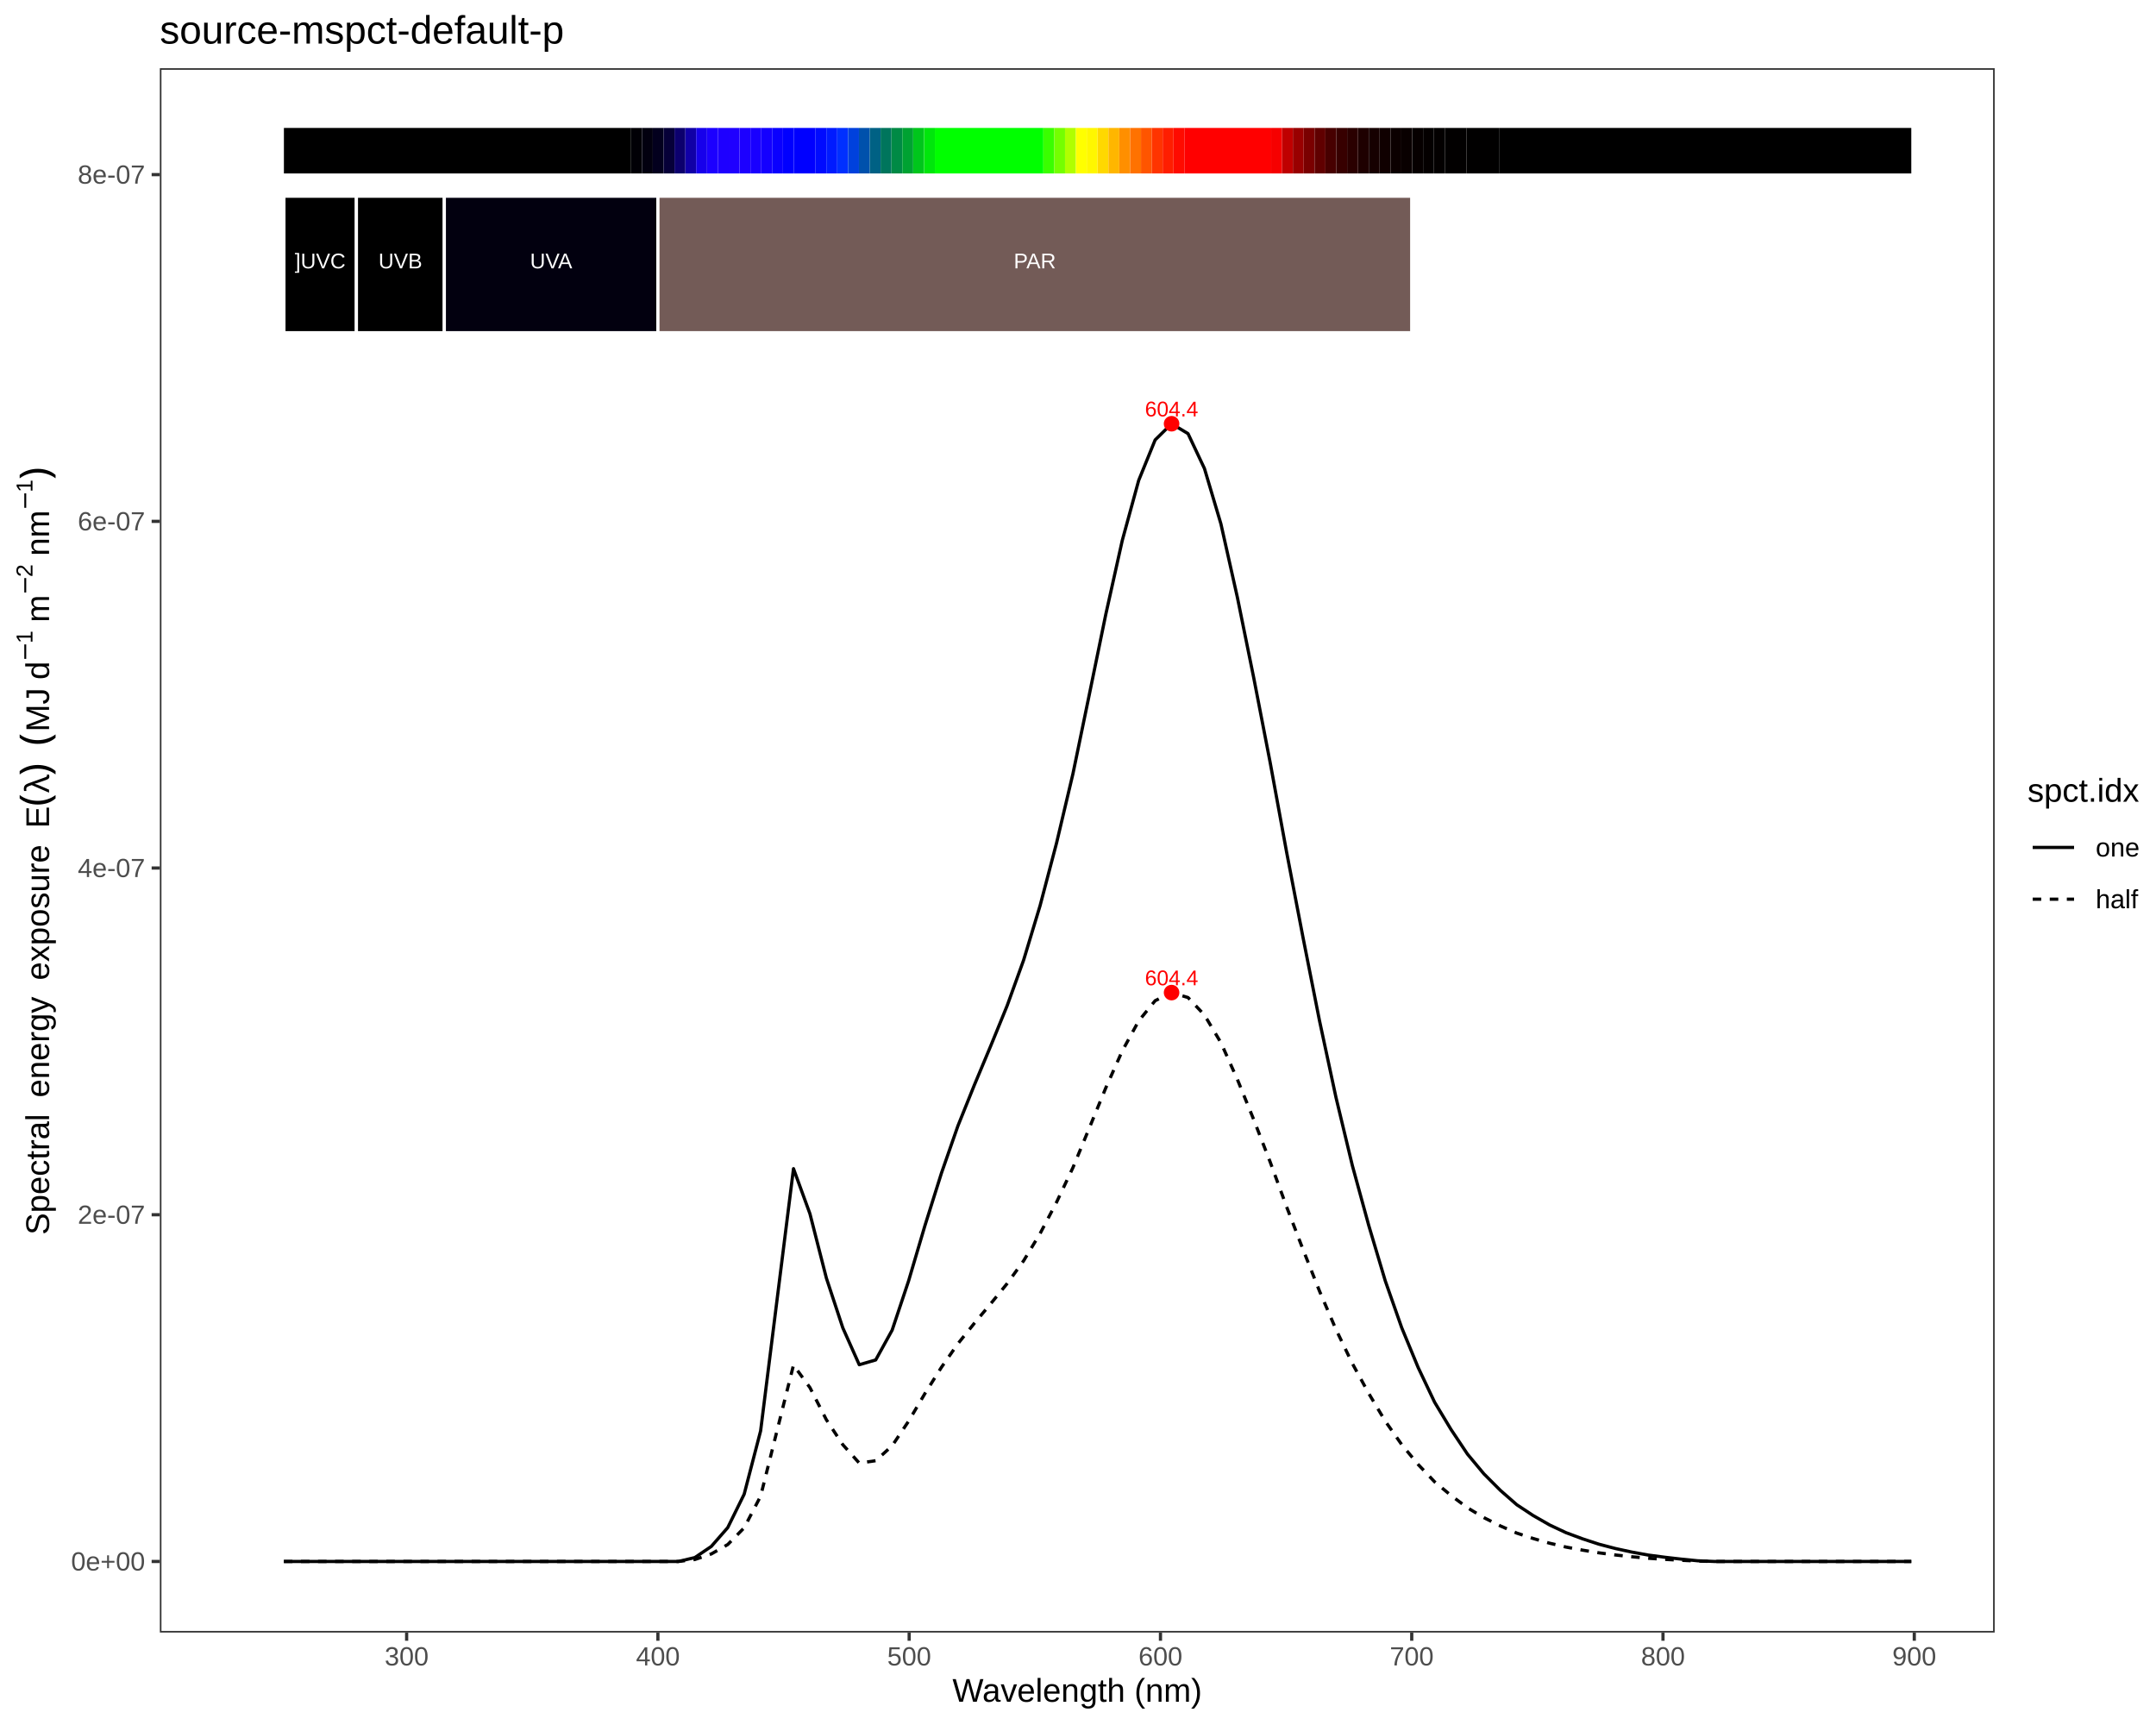
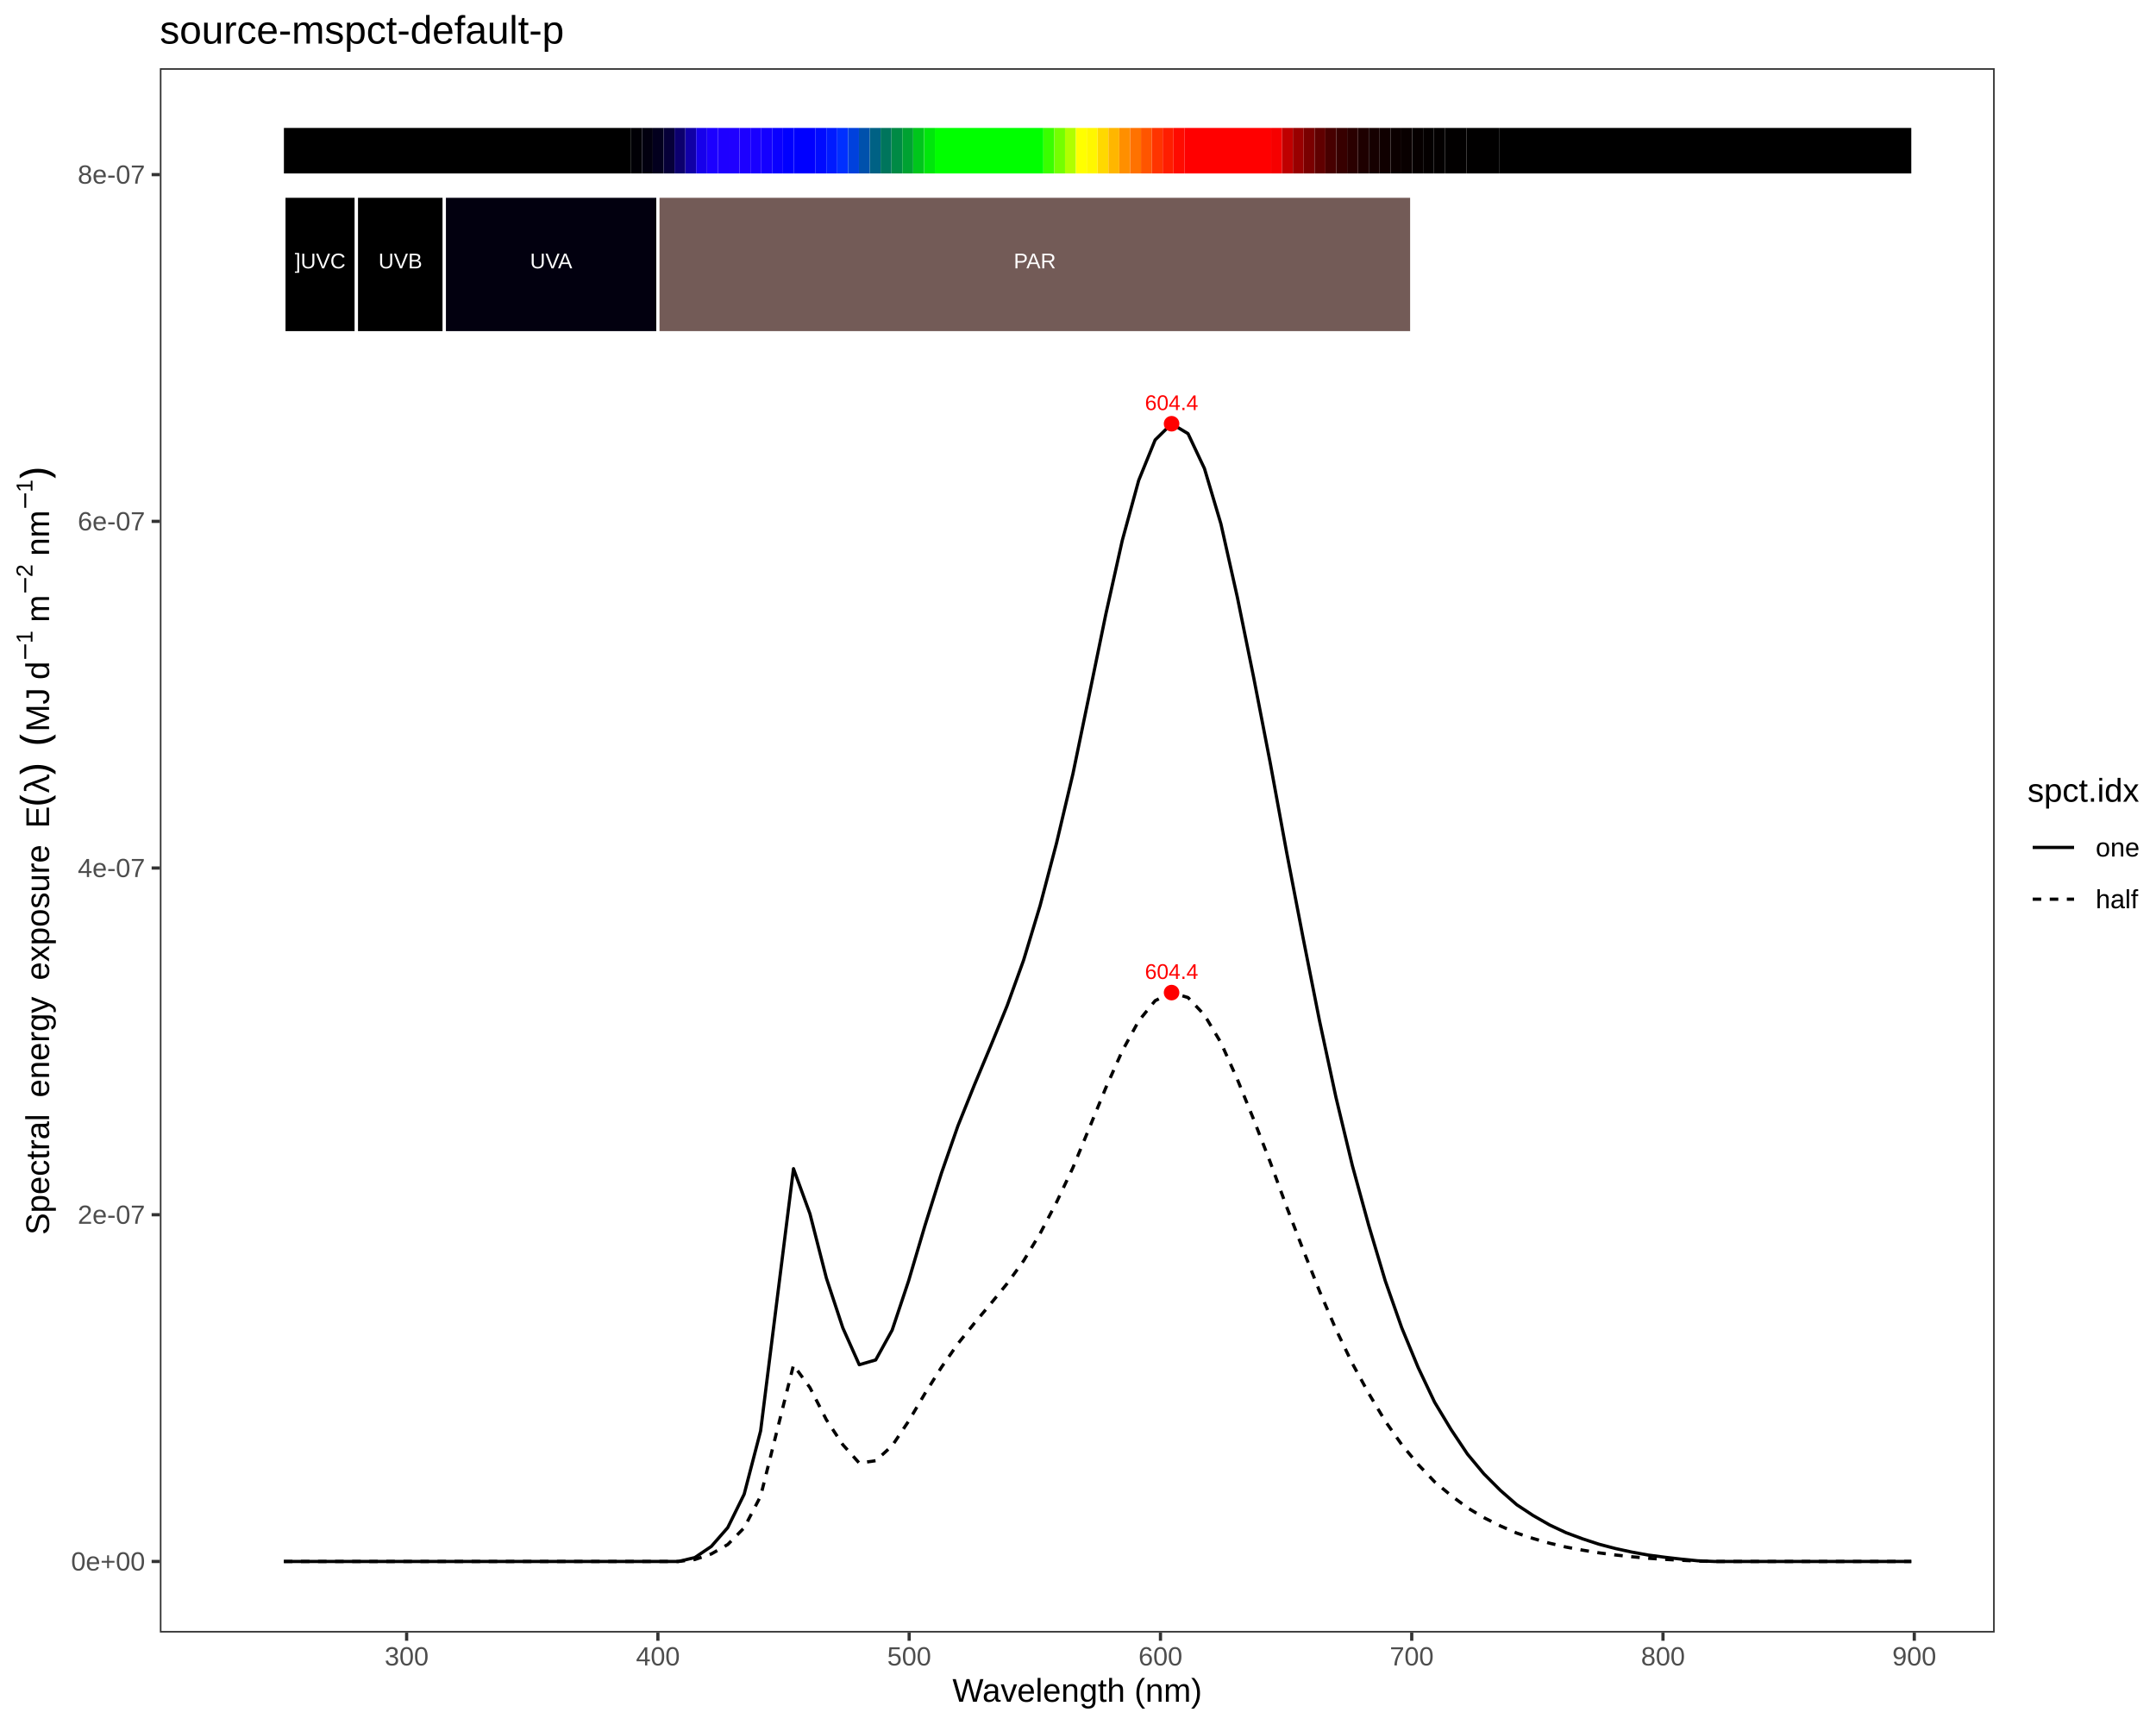
<svg xmlns="http://www.w3.org/2000/svg" viewBox="0 0 720.00 576.00">
  <defs>
    <style type="text/css">
    line, polyline, polygon, path, rect, circle {
      fill: none;
      stroke: #000000;
      stroke-linecap: round;
      stroke-linejoin: round;
      stroke-miterlimit: 10.00;
    }
  </style>
  </defs>
  <rect width="100%" height="100%" style="stroke: none; fill: #FFFFFF;" />
  <rect x="0.00" y="0.00" width="720.00" height="576.00" style="stroke-width: 1.07; stroke: #FFFFFF; fill: #FFFFFF;" />
  <defs>
    <clipPath id="cpNTMuMzh8NjY2LjEzfDU0NS4xM3wyMi43Nw==">
      <rect x="53.38" y="22.77" width="612.75" height="522.36" />
    </clipPath>
  </defs>
  <rect x="53.38" y="22.77" width="612.75" height="522.36" style="stroke-width: 1.07; stroke: none; fill: #FFFFFF;" clip-path="url(#cpNTMuMzh8NjY2LjEzfDU0NS4xM3wyMi43Nw==)" />
  <polyline points="94.81,521.39 100.30,521.39 105.79,521.39 111.28,521.39 116.77,521.39 122.26,521.39 127.75,521.39 133.24,521.39 138.73,521.39 144.22,521.39 149.71,521.39 155.20,521.39 160.69,521.39 166.18,521.39 171.67,521.39 177.16,521.39 182.65,521.39 188.14,521.39 193.63,521.39 199.12,521.39 204.61,521.39 210.09,521.39 215.58,521.39 221.07,521.39 226.56,521.39 232.05,520.09 237.54,516.37 243.03,510.09 248.52,498.92 254.01,477.79 259.50,433.99 264.99,390.23 270.48,405.29 275.97,426.77 281.46,443.40 286.95,455.70 292.44,454.11 297.93,444.16 303.42,427.73 308.91,409.16 314.40,391.71 319.89,375.97 325.37,362.35 330.86,349.23 336.35,335.78 341.84,320.59 347.33,302.43 352.82,281.57 358.31,258.37 363.80,231.81 369.29,205.10 374.78,180.48 380.27,160.40 385.76,146.90 391.25,141.49 396.74,144.79 402.23,156.45 407.72,174.91 413.21,199.40 418.70,226.40 424.19,254.70 429.68,284.62 435.17,313.17 440.65,340.83 446.14,366.39 451.63,389.23 457.12,409.28 462.61,427.69 468.10,443.33 473.59,456.62 479.08,468.20 484.57,477.32 490.06,485.54 495.55,492.14 501.04,497.64 506.53,502.45 512.02,506.07 517.51,509.21 523.00,511.79 528.49,513.83 533.98,515.63 539.47,517.07 544.96,518.26 550.45,519.26 555.93,519.98 561.42,520.61 566.91,521.16 572.40,521.39 577.89,521.39 583.38,521.39 588.87,521.39 594.36,521.39 599.85,521.39 605.34,521.39 610.83,521.39 616.32,521.39 621.81,521.39 627.30,521.39 632.79,521.39 638.28,521.39 " style="stroke-width: 1.07; stroke-linecap: butt;" clip-path="url(#cpNTMuMzh8NjY2LjEzfDU0NS4xM3wyMi43Nw==)" />
  <polyline points="94.81,521.39 100.30,521.39 105.79,521.39 111.28,521.39 116.77,521.39 122.26,521.39 127.75,521.39 133.24,521.39 138.73,521.39 144.22,521.39 149.71,521.39 155.20,521.39 160.69,521.39 166.18,521.39 171.67,521.39 177.16,521.39 182.65,521.39 188.14,521.39 193.63,521.39 199.12,521.39 204.61,521.39 210.09,521.39 215.58,521.39 221.07,521.39 226.56,521.39 232.05,520.74 237.54,518.88 243.03,515.74 248.52,510.15 254.01,499.59 259.50,477.69 264.99,455.81 270.48,463.34 275.97,474.08 281.46,482.40 286.95,488.54 292.44,487.75 297.93,482.77 303.42,474.56 308.91,465.27 314.40,456.55 319.89,448.68 325.37,441.87 330.86,435.31 336.35,428.58 341.84,420.99 347.33,411.91 352.82,401.48 358.31,389.88 363.80,376.60 369.29,363.24 374.78,350.93 380.27,340.90 385.76,334.15 391.25,331.44 396.74,333.09 402.23,338.92 407.72,348.15 413.21,360.40 418.70,373.89 424.19,388.04 429.68,403.00 435.17,417.28 440.65,431.11 446.14,443.89 451.63,455.31 457.12,465.33 462.61,474.54 468.10,482.36 473.59,489.00 479.08,494.79 484.57,499.35 490.06,503.46 495.55,506.76 501.04,509.52 506.53,511.92 512.02,513.73 517.51,515.30 523.00,516.59 528.49,517.61 533.98,518.51 539.47,519.23 544.96,519.82 550.45,520.32 555.93,520.69 561.42,521.00 566.91,521.27 572.40,521.39 577.89,521.39 583.38,521.39 588.87,521.39 594.36,521.39 599.85,521.39 605.34,521.39 610.83,521.39 616.32,521.39 621.81,521.39 627.30,521.39 632.79,521.39 638.28,521.39 " style="stroke-width: 1.07; stroke-dasharray: 2.85,2.85; stroke-linecap: butt;" clip-path="url(#cpNTMuMzh8NjY2LjEzfDU0NS4xM3wyMi43Nw==)" />
  <g clip-path="url(#cpNTMuMzh8NjY2LjEzfDU0NS4xM3wyMi43Nw==)">
-     <text x="382.36" y="139.04" style="font-size: 7.11px; fill: #FF0000; font-family: Liberation Sans;" textLength="17.78px" lengthAdjust="spacingAndGlyphs">604.4</text>
-   </g>
-   <g clip-path="url(#cpNTMuMzh8NjY2LjEzfDU0NS4xM3wyMi43Nw==)">
-     <text x="382.36" y="328.99" style="font-size: 7.11px; fill: #FF0000; font-family: Liberation Sans;" textLength="17.78px" lengthAdjust="spacingAndGlyphs">604.4</text>
+     <text x="382.36" y="136.93" style="font-size: 7.11px; fill: #FF0000; font-family: Liberation Sans;" textLength="17.78px" lengthAdjust="spacingAndGlyphs">604.4</text>
+   </g>
+   <g clip-path="url(#cpNTMuMzh8NjY2LjEzfDU0NS4xM3wyMi43Nw==)">
+     <text x="382.36" y="326.88" style="font-size: 7.11px; fill: #FF0000; font-family: Liberation Sans;" textLength="17.78px" lengthAdjust="spacingAndGlyphs">604.4</text>
  </g>
  <circle cx="391.25" cy="141.49" r="1.95pt" style="stroke-width: 0.71; stroke: none; fill: #FF0000;" clip-path="url(#cpNTMuMzh8NjY2LjEzfDU0NS4xM3wyMi43Nw==)" />
  <circle cx="391.25" cy="331.44" r="1.95pt" style="stroke-width: 0.71; stroke: none; fill: #FF0000;" clip-path="url(#cpNTMuMzh8NjY2LjEzfDU0NS4xM3wyMi43Nw==)" />
  <rect x="94.81" y="42.72" width="115.94" height="15.20" style="stroke-width: 1.07; stroke: none; stroke-linecap: square; stroke-linejoin: miter; fill: #000000;" clip-path="url(#cpNTMuMzh8NjY2LjEzfDU0NS4xM3wyMi43Nw==)" />
  <rect x="210.75" y="42.72" width="3.62" height="15.20" style="stroke-width: 1.07; stroke: none; stroke-linecap: square; stroke-linejoin: miter; fill: #010006;" clip-path="url(#cpNTMuMzh8NjY2LjEzfDU0NS4xM3wyMi43Nw==)" />
  <rect x="214.38" y="42.72" width="3.62" height="15.20" style="stroke-width: 1.07; stroke: none; stroke-linecap: square; stroke-linejoin: miter; fill: #02000F;" clip-path="url(#cpNTMuMzh8NjY2LjEzfDU0NS4xM3wyMi43Nw==)" />
  <rect x="218.00" y="42.72" width="3.62" height="15.20" style="stroke-width: 1.07; stroke: none; stroke-linecap: square; stroke-linejoin: miter; fill: #03001E;" clip-path="url(#cpNTMuMzh8NjY2LjEzfDU0NS4xM3wyMi43Nw==)" />
  <rect x="221.62" y="42.72" width="3.62" height="15.20" style="stroke-width: 1.07; stroke: none; stroke-linecap: square; stroke-linejoin: miter; fill: #060038;" clip-path="url(#cpNTMuMzh8NjY2LjEzfDU0NS4xM3wyMi43Nw==)" />
  <rect x="225.25" y="42.72" width="3.62" height="15.20" style="stroke-width: 1.07; stroke: none; stroke-linecap: square; stroke-linejoin: miter; fill: #0C006D;" clip-path="url(#cpNTMuMzh8NjY2LjEzfDU0NS4xM3wyMi43Nw==)" />
  <rect x="228.87" y="42.72" width="3.62" height="15.20" style="stroke-width: 1.07; stroke: none; stroke-linecap: square; stroke-linejoin: miter; fill: #1100A7;" clip-path="url(#cpNTMuMzh8NjY2LjEzfDU0NS4xM3wyMi43Nw==)" />
  <rect x="232.49" y="42.72" width="3.62" height="15.20" style="stroke-width: 1.07; stroke: none; stroke-linecap: square; stroke-linejoin: miter; fill: #1700EB;" clip-path="url(#cpNTMuMzh8NjY2LjEzfDU0NS4xM3wyMi43Nw==)" />
  <rect x="236.12" y="42.72" width="3.62" height="15.20" style="stroke-width: 1.07; stroke: none; stroke-linecap: square; stroke-linejoin: miter; fill: #1C00FF;" clip-path="url(#cpNTMuMzh8NjY2LjEzfDU0NS4xM3wyMi43Nw==)" />
  <rect x="239.74" y="42.72" width="3.62" height="15.20" style="stroke-width: 1.07; stroke: none; stroke-linecap: square; stroke-linejoin: miter; fill: #1E00FF;" clip-path="url(#cpNTMuMzh8NjY2LjEzfDU0NS4xM3wyMi43Nw==)" />
  <rect x="243.36" y="42.72" width="3.62" height="15.20" style="stroke-width: 1.07; stroke: none; stroke-linecap: square; stroke-linejoin: miter; fill: #1F00FF;" clip-path="url(#cpNTMuMzh8NjY2LjEzfDU0NS4xM3wyMi43Nw==)" />
  <rect x="246.98" y="42.72" width="3.62" height="15.20" style="stroke-width: 1.07; stroke: none; stroke-linecap: square; stroke-linejoin: miter; fill: #1C00FF;" clip-path="url(#cpNTMuMzh8NjY2LjEzfDU0NS4xM3wyMi43Nw==)" />
  <rect x="250.61" y="42.72" width="3.62" height="15.20" style="stroke-width: 1.07; stroke: none; stroke-linecap: square; stroke-linejoin: miter; fill: #1900FF;" clip-path="url(#cpNTMuMzh8NjY2LjEzfDU0NS4xM3wyMi43Nw==)" />
  <rect x="254.23" y="42.72" width="3.62" height="15.20" style="stroke-width: 1.07; stroke: none; stroke-linecap: square; stroke-linejoin: miter; fill: #1400FF;" clip-path="url(#cpNTMuMzh8NjY2LjEzfDU0NS4xM3wyMi43Nw==)" />
  <rect x="257.85" y="42.72" width="3.62" height="15.20" style="stroke-width: 1.07; stroke: none; stroke-linecap: square; stroke-linejoin: miter; fill: #0A00FF;" clip-path="url(#cpNTMuMzh8NjY2LjEzfDU0NS4xM3wyMi43Nw==)" />
  <rect x="261.48" y="42.72" width="3.62" height="15.20" style="stroke-width: 1.07; stroke: none; stroke-linecap: square; stroke-linejoin: miter; fill: #0100FF;" clip-path="url(#cpNTMuMzh8NjY2LjEzfDU0NS4xM3wyMi43Nw==)" />
  <rect x="265.10" y="42.72" width="7.25" height="15.20" style="stroke-width: 1.07; stroke: none; stroke-linecap: square; stroke-linejoin: miter; fill: #0000FF;" clip-path="url(#cpNTMuMzh8NjY2LjEzfDU0NS4xM3wyMi43Nw==)" />
  <rect x="272.35" y="42.72" width="3.62" height="15.20" style="stroke-width: 1.07; stroke: none; stroke-linecap: square; stroke-linejoin: miter; fill: #000BFF;" clip-path="url(#cpNTMuMzh8NjY2LjEzfDU0NS4xM3wyMi43Nw==)" />
  <rect x="275.97" y="42.72" width="3.62" height="15.20" style="stroke-width: 1.07; stroke: none; stroke-linecap: square; stroke-linejoin: miter; fill: #001BFF;" clip-path="url(#cpNTMuMzh8NjY2LjEzfDU0NS4xM3wyMi43Nw==)" />
  <rect x="279.59" y="42.72" width="3.62" height="15.20" style="stroke-width: 1.07; stroke: none; stroke-linecap: square; stroke-linejoin: miter; fill: #0030FF;" clip-path="url(#cpNTMuMzh8NjY2LjEzfDU0NS4xM3wyMi43Nw==)" />
  <rect x="283.22" y="42.72" width="3.62" height="15.20" style="stroke-width: 1.07; stroke: none; stroke-linecap: square; stroke-linejoin: miter; fill: #0041DD;" clip-path="url(#cpNTMuMzh8NjY2LjEzfDU0NS4xM3wyMi43Nw==)" />
  <rect x="286.84" y="42.72" width="3.62" height="15.20" style="stroke-width: 1.07; stroke: none; stroke-linecap: square; stroke-linejoin: miter; fill: #0051AC;" clip-path="url(#cpNTMuMzh8NjY2LjEzfDU0NS4xM3wyMi43Nw==)" />
  <rect x="290.46" y="42.72" width="3.62" height="15.20" style="stroke-width: 1.07; stroke: none; stroke-linecap: square; stroke-linejoin: miter; fill: #006184;" clip-path="url(#cpNTMuMzh8NjY2LjEzfDU0NS4xM3wyMi43Nw==)" />
  <rect x="294.08" y="42.72" width="3.62" height="15.20" style="stroke-width: 1.07; stroke: none; stroke-linecap: square; stroke-linejoin: miter; fill: #00755C;" clip-path="url(#cpNTMuMzh8NjY2LjEzfDU0NS4xM3wyMi43Nw==)" />
  <rect x="297.71" y="42.72" width="3.62" height="15.20" style="stroke-width: 1.07; stroke: none; stroke-linecap: square; stroke-linejoin: miter; fill: #008A45;" clip-path="url(#cpNTMuMzh8NjY2LjEzfDU0NS4xM3wyMi43Nw==)" />
  <rect x="301.33" y="42.72" width="3.62" height="15.20" style="stroke-width: 1.07; stroke: none; stroke-linecap: square; stroke-linejoin: miter; fill: #00A232;" clip-path="url(#cpNTMuMzh8NjY2LjEzfDU0NS4xM3wyMi43Nw==)" />
  <rect x="304.95" y="42.72" width="3.62" height="15.20" style="stroke-width: 1.07; stroke: none; stroke-linecap: square; stroke-linejoin: miter; fill: #00C61C;" clip-path="url(#cpNTMuMzh8NjY2LjEzfDU0NS4xM3wyMi43Nw==)" />
  <rect x="308.58" y="42.72" width="3.62" height="15.20" style="stroke-width: 1.07; stroke: none; stroke-linecap: square; stroke-linejoin: miter; fill: #00E60C;" clip-path="url(#cpNTMuMzh8NjY2LjEzfDU0NS4xM3wyMi43Nw==)" />
  <rect x="312.20" y="42.72" width="36.23" height="15.20" style="stroke-width: 1.07; stroke: none; stroke-linecap: square; stroke-linejoin: miter; fill: #00FF00;" clip-path="url(#cpNTMuMzh8NjY2LjEzfDU0NS4xM3wyMi43Nw==)" />
  <rect x="348.43" y="42.72" width="3.62" height="15.20" style="stroke-width: 1.07; stroke: none; stroke-linecap: square; stroke-linejoin: miter; fill: #3AFF00;" clip-path="url(#cpNTMuMzh8NjY2LjEzfDU0NS4xM3wyMi43Nw==)" />
  <rect x="352.05" y="42.72" width="3.62" height="15.20" style="stroke-width: 1.07; stroke: none; stroke-linecap: square; stroke-linejoin: miter; fill: #74FF00;" clip-path="url(#cpNTMuMzh8NjY2LjEzfDU0NS4xM3wyMi43Nw==)" />
  <rect x="355.68" y="42.72" width="3.62" height="15.20" style="stroke-width: 1.07; stroke: none; stroke-linecap: square; stroke-linejoin: miter; fill: #B0FF00;" clip-path="url(#cpNTMuMzh8NjY2LjEzfDU0NS4xM3wyMi43Nw==)" />
  <rect x="359.30" y="42.72" width="3.62" height="15.20" style="stroke-width: 1.07; stroke: none; stroke-linecap: square; stroke-linejoin: miter; fill: #FFFF00;" clip-path="url(#cpNTMuMzh8NjY2LjEzfDU0NS4xM3wyMi43Nw==)" />
  <rect x="362.92" y="42.72" width="3.62" height="15.20" style="stroke-width: 1.07; stroke: none; stroke-linecap: square; stroke-linejoin: miter; fill: #FFF700;" clip-path="url(#cpNTMuMzh8NjY2LjEzfDU0NS4xM3wyMi43Nw==)" />
  <rect x="366.55" y="42.72" width="3.62" height="15.20" style="stroke-width: 1.07; stroke: none; stroke-linecap: square; stroke-linejoin: miter; fill: #FFD800;" clip-path="url(#cpNTMuMzh8NjY2LjEzfDU0NS4xM3wyMi43Nw==)" />
  <rect x="370.17" y="42.72" width="3.62" height="15.20" style="stroke-width: 1.07; stroke: none; stroke-linecap: square; stroke-linejoin: miter; fill: #FFB600;" clip-path="url(#cpNTMuMzh8NjY2LjEzfDU0NS4xM3wyMi43Nw==)" />
  <rect x="373.79" y="42.72" width="3.62" height="15.20" style="stroke-width: 1.07; stroke: none; stroke-linecap: square; stroke-linejoin: miter; fill: #FF8F00;" clip-path="url(#cpNTMuMzh8NjY2LjEzfDU0NS4xM3wyMi43Nw==)" />
  <rect x="377.42" y="42.72" width="3.62" height="15.20" style="stroke-width: 1.07; stroke: none; stroke-linecap: square; stroke-linejoin: miter; fill: #FF7200;" clip-path="url(#cpNTMuMzh8NjY2LjEzfDU0NS4xM3wyMi43Nw==)" />
  <rect x="381.04" y="42.72" width="3.62" height="15.20" style="stroke-width: 1.07; stroke: none; stroke-linecap: square; stroke-linejoin: miter; fill: #FF5500;" clip-path="url(#cpNTMuMzh8NjY2LjEzfDU0NS4xM3wyMi43Nw==)" />
  <rect x="384.66" y="42.72" width="3.62" height="15.20" style="stroke-width: 1.07; stroke: none; stroke-linecap: square; stroke-linejoin: miter; fill: #FF3400;" clip-path="url(#cpNTMuMzh8NjY2LjEzfDU0NS4xM3wyMi43Nw==)" />
  <rect x="388.28" y="42.72" width="3.62" height="15.20" style="stroke-width: 1.07; stroke: none; stroke-linecap: square; stroke-linejoin: miter; fill: #FF1E00;" clip-path="url(#cpNTMuMzh8NjY2LjEzfDU0NS4xM3wyMi43Nw==)" />
  <rect x="391.91" y="42.72" width="3.62" height="15.20" style="stroke-width: 1.07; stroke: none; stroke-linecap: square; stroke-linejoin: miter; fill: #FF0B00;" clip-path="url(#cpNTMuMzh8NjY2LjEzfDU0NS4xM3wyMi43Nw==)" />
  <rect x="395.53" y="42.72" width="28.98" height="15.20" style="stroke-width: 1.07; stroke: none; stroke-linecap: square; stroke-linejoin: miter; fill: #FF0000;" clip-path="url(#cpNTMuMzh8NjY2LjEzfDU0NS4xM3wyMi43Nw==)" />
  <rect x="424.52" y="42.72" width="3.62" height="15.20" style="stroke-width: 1.07; stroke: none; stroke-linecap: square; stroke-linejoin: miter; fill: #F60000;" clip-path="url(#cpNTMuMzh8NjY2LjEzfDU0NS4xM3wyMi43Nw==)" />
  <rect x="428.14" y="42.72" width="3.62" height="15.20" style="stroke-width: 1.07; stroke: none; stroke-linecap: square; stroke-linejoin: miter; fill: #BF0000;" clip-path="url(#cpNTMuMzh8NjY2LjEzfDU0NS4xM3wyMi43Nw==)" />
  <rect x="431.76" y="42.72" width="3.62" height="15.20" style="stroke-width: 1.07; stroke: none; stroke-linecap: square; stroke-linejoin: miter; fill: #990000;" clip-path="url(#cpNTMuMzh8NjY2LjEzfDU0NS4xM3wyMi43Nw==)" />
  <rect x="435.38" y="42.72" width="3.62" height="15.20" style="stroke-width: 1.07; stroke: none; stroke-linecap: square; stroke-linejoin: miter; fill: #7A0000;" clip-path="url(#cpNTMuMzh8NjY2LjEzfDU0NS4xM3wyMi43Nw==)" />
  <rect x="439.01" y="42.72" width="3.62" height="15.20" style="stroke-width: 1.07; stroke: none; stroke-linecap: square; stroke-linejoin: miter; fill: #600000;" clip-path="url(#cpNTMuMzh8NjY2LjEzfDU0NS4xM3wyMi43Nw==)" />
  <rect x="442.63" y="42.72" width="3.62" height="15.20" style="stroke-width: 1.07; stroke: none; stroke-linecap: square; stroke-linejoin: miter; fill: #470000;" clip-path="url(#cpNTMuMzh8NjY2LjEzfDU0NS4xM3wyMi43Nw==)" />
  <rect x="446.25" y="42.72" width="3.62" height="15.20" style="stroke-width: 1.07; stroke: none; stroke-linecap: square; stroke-linejoin: miter; fill: #370000;" clip-path="url(#cpNTMuMzh8NjY2LjEzfDU0NS4xM3wyMi43Nw==)" />
  <rect x="449.88" y="42.72" width="3.62" height="15.20" style="stroke-width: 1.07; stroke: none; stroke-linecap: square; stroke-linejoin: miter; fill: #2A0000;" clip-path="url(#cpNTMuMzh8NjY2LjEzfDU0NS4xM3wyMi43Nw==)" />
  <rect x="453.50" y="42.72" width="3.62" height="15.20" style="stroke-width: 1.07; stroke: none; stroke-linecap: square; stroke-linejoin: miter; fill: #1E0000;" clip-path="url(#cpNTMuMzh8NjY2LjEzfDU0NS4xM3wyMi43Nw==)" />
  <rect x="457.12" y="42.72" width="3.62" height="15.20" style="stroke-width: 1.07; stroke: none; stroke-linecap: square; stroke-linejoin: miter; fill: #160000;" clip-path="url(#cpNTMuMzh8NjY2LjEzfDU0NS4xM3wyMi43Nw==)" />
  <rect x="460.75" y="42.72" width="3.62" height="15.20" style="stroke-width: 1.07; stroke: none; stroke-linecap: square; stroke-linejoin: miter; fill: #100000;" clip-path="url(#cpNTMuMzh8NjY2LjEzfDU0NS4xM3wyMi43Nw==)" />
  <rect x="464.37" y="42.72" width="3.62" height="15.20" style="stroke-width: 1.07; stroke: none; stroke-linecap: square; stroke-linejoin: miter; fill: #0B0000;" clip-path="url(#cpNTMuMzh8NjY2LjEzfDU0NS4xM3wyMi43Nw==)" />
  <rect x="467.99" y="42.72" width="3.62" height="15.20" style="stroke-width: 1.07; stroke: none; stroke-linecap: square; stroke-linejoin: miter; fill: #090000;" clip-path="url(#cpNTMuMzh8NjY2LjEzfDU0NS4xM3wyMi43Nw==)" />
  <rect x="471.62" y="42.72" width="3.62" height="15.20" style="stroke-width: 1.07; stroke: none; stroke-linecap: square; stroke-linejoin: miter; fill: #060000;" clip-path="url(#cpNTMuMzh8NjY2LjEzfDU0NS4xM3wyMi43Nw==)" />
  <rect x="475.24" y="42.72" width="3.62" height="15.20" style="stroke-width: 1.07; stroke: none; stroke-linecap: square; stroke-linejoin: miter; fill: #040000;" clip-path="url(#cpNTMuMzh8NjY2LjEzfDU0NS4xM3wyMi43Nw==)" />
  <rect x="478.86" y="42.72" width="3.62" height="15.20" style="stroke-width: 1.07; stroke: none; stroke-linecap: square; stroke-linejoin: miter; fill: #030000;" clip-path="url(#cpNTMuMzh8NjY2LjEzfDU0NS4xM3wyMi43Nw==)" />
  <rect x="482.49" y="42.72" width="7.25" height="15.20" style="stroke-width: 1.07; stroke: none; stroke-linecap: square; stroke-linejoin: miter; fill: #020000;" clip-path="url(#cpNTMuMzh8NjY2LjEzfDU0NS4xM3wyMi43Nw==)" />
  <rect x="489.73" y="42.72" width="10.87" height="15.20" style="stroke-width: 1.07; stroke: none; stroke-linecap: square; stroke-linejoin: miter; fill: #010000;" clip-path="url(#cpNTMuMzh8NjY2LjEzfDU0NS4xM3wyMi43Nw==)" />
  <rect x="500.60" y="42.72" width="137.68" height="15.20" style="stroke-width: 1.07; stroke: none; stroke-linecap: square; stroke-linejoin: miter; fill: #000000;" clip-path="url(#cpNTMuMzh8NjY2LjEzfDU0NS4xM3wyMi43Nw==)" />
  <rect x="94.81" y="65.51" width="24.20" height="45.59" style="stroke-width: 1.07; stroke: #FFFFFF; stroke-linecap: square; stroke-linejoin: miter; fill: #000000;" clip-path="url(#cpNTMuMzh8NjY2LjEzfDU0NS4xM3wyMi43Nw==)" />
  <rect x="119.02" y="65.51" width="29.37" height="45.59" style="stroke-width: 1.07; stroke: #FFFFFF; stroke-linecap: square; stroke-linejoin: miter; fill: #000000;" clip-path="url(#cpNTMuMzh8NjY2LjEzfDU0NS4xM3wyMi43Nw==)" />
  <rect x="148.38" y="65.51" width="71.33" height="45.59" style="stroke-width: 1.07; stroke: #FFFFFF; stroke-linecap: square; stroke-linejoin: miter; fill: #02000F;" clip-path="url(#cpNTMuMzh8NjY2LjEzfDU0NS4xM3wyMi43Nw==)" />
  <rect x="219.71" y="65.51" width="251.74" height="45.59" style="stroke-width: 1.07; stroke: #FFFFFF; stroke-linecap: square; stroke-linejoin: miter; fill: #735B57;" clip-path="url(#cpNTMuMzh8NjY2LjEzfDU0NS4xM3wyMi43Nw==)" />
  <g clip-path="url(#cpNTMuMzh8NjY2LjEzfDU0NS4xM3wyMi43Nw==)">
    <text x="98.42" y="89.61" style="font-size: 7.11px; fill: #FFFFFF; font-family: Liberation Sans;" textLength="16.98px" lengthAdjust="spacingAndGlyphs">]UVC</text>
  </g>
  <g clip-path="url(#cpNTMuMzh8NjY2LjEzfDU0NS4xM3wyMi43Nw==)">
    <text x="126.40" y="89.61" style="font-size: 7.11px; fill: #FFFFFF; font-family: Liberation Sans;" textLength="14.61px" lengthAdjust="spacingAndGlyphs">UVB</text>
  </g>
  <g clip-path="url(#cpNTMuMzh8NjY2LjEzfDU0NS4xM3wyMi43Nw==)">
    <text x="177.01" y="89.61" style="font-size: 7.11px; fill: #FFFFFF; font-family: Liberation Sans;" textLength="14.08px" lengthAdjust="spacingAndGlyphs">UVA</text>
  </g>
  <g clip-path="url(#cpNTMuMzh8NjY2LjEzfDU0NS4xM3wyMi43Nw==)">
    <text x="338.54" y="89.61" style="font-size: 7.11px; fill: #FFFFFF; font-family: Liberation Sans;" textLength="14.08px" lengthAdjust="spacingAndGlyphs">PAR</text>
  </g>
  <rect x="53.38" y="22.77" width="612.75" height="522.36" style="stroke-width: 1.07; stroke: #333333;" clip-path="url(#cpNTMuMzh8NjY2LjEzfDU0NS4xM3wyMi43Nw==)" />
  <defs>
    <clipPath id="cpMC4wMHw3MjAuMDB8NTc2LjAwfDAuMDA=">
      <rect x="0.00" y="0.00" width="720.00" height="576.00" />
    </clipPath>
  </defs>
  <g clip-path="url(#cpMC4wMHw3MjAuMDB8NTc2LjAwfDAuMDA=)">
    <text x="23.74" y="524.41" style="font-size: 8.80px; fill: #4D4D4D; font-family: Liberation Sans;" textLength="24.70px" lengthAdjust="spacingAndGlyphs">0e+00</text>
  </g>
  <g clip-path="url(#cpMC4wMHw3MjAuMDB8NTc2LjAwfDAuMDA=)">
    <text x="25.96" y="408.64" style="font-size: 8.80px; fill: #4D4D4D; font-family: Liberation Sans;" textLength="22.48px" lengthAdjust="spacingAndGlyphs">2e-07</text>
  </g>
  <g clip-path="url(#cpMC4wMHw3MjAuMDB8NTc2LjAwfDAuMDA=)">
    <text x="25.96" y="292.87" style="font-size: 8.80px; fill: #4D4D4D; font-family: Liberation Sans;" textLength="22.48px" lengthAdjust="spacingAndGlyphs">4e-07</text>
  </g>
  <g clip-path="url(#cpMC4wMHw3MjAuMDB8NTc2LjAwfDAuMDA=)">
    <text x="25.96" y="177.10" style="font-size: 8.80px; fill: #4D4D4D; font-family: Liberation Sans;" textLength="22.48px" lengthAdjust="spacingAndGlyphs">6e-07</text>
  </g>
  <g clip-path="url(#cpMC4wMHw3MjAuMDB8NTc2LjAwfDAuMDA=)">
    <text x="25.96" y="61.33" style="font-size: 8.80px; fill: #4D4D4D; font-family: Liberation Sans;" textLength="22.48px" lengthAdjust="spacingAndGlyphs">8e-07</text>
  </g>
  <polyline points="50.64,521.39 53.38,521.39 " style="stroke-width: 1.07; stroke: #333333; stroke-linecap: butt;" clip-path="url(#cpMC4wMHw3MjAuMDB8NTc2LjAwfDAuMDA=)" />
  <polyline points="50.64,405.62 53.38,405.62 " style="stroke-width: 1.07; stroke: #333333; stroke-linecap: butt;" clip-path="url(#cpMC4wMHw3MjAuMDB8NTc2LjAwfDAuMDA=)" />
  <polyline points="50.64,289.85 53.38,289.85 " style="stroke-width: 1.07; stroke: #333333; stroke-linecap: butt;" clip-path="url(#cpMC4wMHw3MjAuMDB8NTc2LjAwfDAuMDA=)" />
  <polyline points="50.64,174.08 53.38,174.08 " style="stroke-width: 1.07; stroke: #333333; stroke-linecap: butt;" clip-path="url(#cpMC4wMHw3MjAuMDB8NTc2LjAwfDAuMDA=)" />
  <polyline points="50.64,58.31 53.38,58.31 " style="stroke-width: 1.07; stroke: #333333; stroke-linecap: butt;" clip-path="url(#cpMC4wMHw3MjAuMDB8NTc2LjAwfDAuMDA=)" />
  <polyline points="135.80,547.87 135.80,545.13 " style="stroke-width: 1.07; stroke: #333333; stroke-linecap: butt;" clip-path="url(#cpMC4wMHw3MjAuMDB8NTc2LjAwfDAuMDA=)" />
  <polyline points="219.71,547.87 219.71,545.13 " style="stroke-width: 1.07; stroke: #333333; stroke-linecap: butt;" clip-path="url(#cpMC4wMHw3MjAuMDB8NTc2LjAwfDAuMDA=)" />
  <polyline points="303.62,547.87 303.62,545.13 " style="stroke-width: 1.07; stroke: #333333; stroke-linecap: butt;" clip-path="url(#cpMC4wMHw3MjAuMDB8NTc2LjAwfDAuMDA=)" />
  <polyline points="387.54,547.87 387.54,545.13 " style="stroke-width: 1.07; stroke: #333333; stroke-linecap: butt;" clip-path="url(#cpMC4wMHw3MjAuMDB8NTc2LjAwfDAuMDA=)" />
  <polyline points="471.45,547.87 471.45,545.13 " style="stroke-width: 1.07; stroke: #333333; stroke-linecap: butt;" clip-path="url(#cpMC4wMHw3MjAuMDB8NTc2LjAwfDAuMDA=)" />
  <polyline points="555.36,547.87 555.36,545.13 " style="stroke-width: 1.07; stroke: #333333; stroke-linecap: butt;" clip-path="url(#cpMC4wMHw3MjAuMDB8NTc2LjAwfDAuMDA=)" />
  <polyline points="639.28,547.87 639.28,545.13 " style="stroke-width: 1.07; stroke: #333333; stroke-linecap: butt;" clip-path="url(#cpMC4wMHw3MjAuMDB8NTc2LjAwfDAuMDA=)" />
  <g clip-path="url(#cpMC4wMHw3MjAuMDB8NTc2LjAwfDAuMDA=)">
    <text x="128.46" y="556.11" style="font-size: 8.80px; fill: #4D4D4D; font-family: Liberation Sans;" textLength="14.67px" lengthAdjust="spacingAndGlyphs">300</text>
  </g>
  <g clip-path="url(#cpMC4wMHw3MjAuMDB8NTc2LjAwfDAuMDA=)">
    <text x="212.38" y="556.11" style="font-size: 8.80px; fill: #4D4D4D; font-family: Liberation Sans;" textLength="14.67px" lengthAdjust="spacingAndGlyphs">400</text>
  </g>
  <g clip-path="url(#cpMC4wMHw3MjAuMDB8NTc2LjAwfDAuMDA=)">
    <text x="296.29" y="556.11" style="font-size: 8.80px; fill: #4D4D4D; font-family: Liberation Sans;" textLength="14.67px" lengthAdjust="spacingAndGlyphs">500</text>
  </g>
  <g clip-path="url(#cpMC4wMHw3MjAuMDB8NTc2LjAwfDAuMDA=)">
    <text x="380.20" y="556.11" style="font-size: 8.80px; fill: #4D4D4D; font-family: Liberation Sans;" textLength="14.67px" lengthAdjust="spacingAndGlyphs">600</text>
  </g>
  <g clip-path="url(#cpMC4wMHw3MjAuMDB8NTc2LjAwfDAuMDA=)">
    <text x="464.11" y="556.11" style="font-size: 8.80px; fill: #4D4D4D; font-family: Liberation Sans;" textLength="14.67px" lengthAdjust="spacingAndGlyphs">700</text>
  </g>
  <g clip-path="url(#cpMC4wMHw3MjAuMDB8NTc2LjAwfDAuMDA=)">
    <text x="548.03" y="556.11" style="font-size: 8.80px; fill: #4D4D4D; font-family: Liberation Sans;" textLength="14.67px" lengthAdjust="spacingAndGlyphs">800</text>
  </g>
  <g clip-path="url(#cpMC4wMHw3MjAuMDB8NTc2LjAwfDAuMDA=)">
    <text x="631.94" y="556.11" style="font-size: 8.80px; fill: #4D4D4D; font-family: Liberation Sans;" textLength="14.67px" lengthAdjust="spacingAndGlyphs">900</text>
  </g>
  <g clip-path="url(#cpMC4wMHw3MjAuMDB8NTc2LjAwfDAuMDA=)">
    <text x="318.07" y="568.24" style="font-size: 11.00px; font-family: Liberation Sans;" textLength="83.38px" lengthAdjust="spacingAndGlyphs">Wavelength (nm)</text>
  </g>
  <g clip-path="url(#cpMC4wMHw3MjAuMDB8NTc2LjAwfDAuMDA=)">
    <text transform="translate(16.38,412.35) rotate(-90)" style="font-size: 11.00px; font-family: Liberation Sans;" textLength="7.34px" lengthAdjust="spacingAndGlyphs">S</text>
  </g>
  <g clip-path="url(#cpMC4wMHw3MjAuMDB8NTc2LjAwfDAuMDA=)">
    <text transform="translate(16.38,405.01) rotate(-90)" style="font-size: 11.00px; font-family: Liberation Sans;" textLength="6.12px" lengthAdjust="spacingAndGlyphs">p</text>
  </g>
  <g clip-path="url(#cpMC4wMHw3MjAuMDB8NTc2LjAwfDAuMDA=)">
    <text transform="translate(16.38,398.88) rotate(-90)" style="font-size: 11.00px; font-family: Liberation Sans;" textLength="6.12px" lengthAdjust="spacingAndGlyphs">e</text>
  </g>
  <g clip-path="url(#cpMC4wMHw3MjAuMDB8NTc2LjAwfDAuMDA=)">
    <text transform="translate(16.38,392.76) rotate(-90)" style="font-size: 11.00px; font-family: Liberation Sans;" textLength="5.50px" lengthAdjust="spacingAndGlyphs">c</text>
  </g>
  <g clip-path="url(#cpMC4wMHw3MjAuMDB8NTc2LjAwfDAuMDA=)">
    <text transform="translate(16.38,387.26) rotate(-90)" style="font-size: 11.00px; font-family: Liberation Sans;" textLength="3.06px" lengthAdjust="spacingAndGlyphs">t</text>
  </g>
  <g clip-path="url(#cpMC4wMHw3MjAuMDB8NTc2LjAwfDAuMDA=)">
    <text transform="translate(16.38,384.19) rotate(-90)" style="font-size: 11.00px; font-family: Liberation Sans;" textLength="3.66px" lengthAdjust="spacingAndGlyphs">r</text>
  </g>
  <g clip-path="url(#cpMC4wMHw3MjAuMDB8NTc2LjAwfDAuMDA=)">
    <text transform="translate(16.38,380.54) rotate(-90)" style="font-size: 11.00px; font-family: Liberation Sans;" textLength="6.12px" lengthAdjust="spacingAndGlyphs">a</text>
  </g>
  <g clip-path="url(#cpMC4wMHw3MjAuMDB8NTc2LjAwfDAuMDA=)">
    <text transform="translate(16.38,374.41) rotate(-90)" style="font-size: 11.00px; font-family: Liberation Sans;" textLength="2.44px" lengthAdjust="spacingAndGlyphs">l</text>
  </g>
  <g clip-path="url(#cpMC4wMHw3MjAuMDB8NTc2LjAwfDAuMDA=)">
    <text transform="translate(16.38,371.97) rotate(-90)" style="font-size: 11.00px; font-family: Symbola;" textLength="2.75px" lengthAdjust="spacingAndGlyphs"> </text>
  </g>
  <g clip-path="url(#cpMC4wMHw3MjAuMDB8NTc2LjAwfDAuMDA=)">
    <text transform="translate(16.38,369.22) rotate(-90)" style="font-size: 11.00px; font-family: Symbola;" textLength="2.75px" lengthAdjust="spacingAndGlyphs"> </text>
  </g>
  <g clip-path="url(#cpMC4wMHw3MjAuMDB8NTc2LjAwfDAuMDA=)">
    <text transform="translate(16.38,366.47) rotate(-90)" style="font-size: 11.00px; font-family: Liberation Sans;" textLength="6.12px" lengthAdjust="spacingAndGlyphs">e</text>
  </g>
  <g clip-path="url(#cpMC4wMHw3MjAuMDB8NTc2LjAwfDAuMDA=)">
    <text transform="translate(16.38,360.35) rotate(-90)" style="font-size: 11.00px; font-family: Liberation Sans;" textLength="6.12px" lengthAdjust="spacingAndGlyphs">n</text>
  </g>
  <g clip-path="url(#cpMC4wMHw3MjAuMDB8NTc2LjAwfDAuMDA=)">
    <text transform="translate(16.38,354.22) rotate(-90)" style="font-size: 11.00px; font-family: Liberation Sans;" textLength="6.12px" lengthAdjust="spacingAndGlyphs">e</text>
  </g>
  <g clip-path="url(#cpMC4wMHw3MjAuMDB8NTc2LjAwfDAuMDA=)">
    <text transform="translate(16.38,348.10) rotate(-90)" style="font-size: 11.00px; font-family: Liberation Sans;" textLength="3.66px" lengthAdjust="spacingAndGlyphs">r</text>
  </g>
  <g clip-path="url(#cpMC4wMHw3MjAuMDB8NTc2LjAwfDAuMDA=)">
    <text transform="translate(16.38,344.44) rotate(-90)" style="font-size: 11.00px; font-family: Liberation Sans;" textLength="6.12px" lengthAdjust="spacingAndGlyphs">g</text>
  </g>
  <g clip-path="url(#cpMC4wMHw3MjAuMDB8NTc2LjAwfDAuMDA=)">
    <text transform="translate(16.38,338.32) rotate(-90)" style="font-size: 11.00px; font-family: Liberation Sans;" textLength="5.50px" lengthAdjust="spacingAndGlyphs">y</text>
  </g>
  <g clip-path="url(#cpMC4wMHw3MjAuMDB8NTc2LjAwfDAuMDA=)">
    <text transform="translate(16.38,332.82) rotate(-90)" style="font-size: 11.00px; font-family: Symbola;" textLength="2.75px" lengthAdjust="spacingAndGlyphs"> </text>
  </g>
  <g clip-path="url(#cpMC4wMHw3MjAuMDB8NTc2LjAwfDAuMDA=)">
    <text transform="translate(16.38,330.07) rotate(-90)" style="font-size: 11.00px; font-family: Symbola;" textLength="2.75px" lengthAdjust="spacingAndGlyphs"> </text>
  </g>
  <g clip-path="url(#cpMC4wMHw3MjAuMDB8NTc2LjAwfDAuMDA=)">
    <text transform="translate(16.38,327.32) rotate(-90)" style="font-size: 11.00px; font-family: Liberation Sans;" textLength="6.12px" lengthAdjust="spacingAndGlyphs">e</text>
  </g>
  <g clip-path="url(#cpMC4wMHw3MjAuMDB8NTc2LjAwfDAuMDA=)">
    <text transform="translate(16.38,321.19) rotate(-90)" style="font-size: 11.00px; font-family: Liberation Sans;" textLength="5.50px" lengthAdjust="spacingAndGlyphs">x</text>
  </g>
  <g clip-path="url(#cpMC4wMHw3MjAuMDB8NTc2LjAwfDAuMDA=)">
    <text transform="translate(16.38,315.69) rotate(-90)" style="font-size: 11.00px; font-family: Liberation Sans;" textLength="6.12px" lengthAdjust="spacingAndGlyphs">p</text>
  </g>
  <g clip-path="url(#cpMC4wMHw3MjAuMDB8NTc2LjAwfDAuMDA=)">
    <text transform="translate(16.38,309.57) rotate(-90)" style="font-size: 11.00px; font-family: Liberation Sans;" textLength="6.12px" lengthAdjust="spacingAndGlyphs">o</text>
  </g>
  <g clip-path="url(#cpMC4wMHw3MjAuMDB8NTc2LjAwfDAuMDA=)">
    <text transform="translate(16.38,303.44) rotate(-90)" style="font-size: 11.00px; font-family: Liberation Sans;" textLength="5.50px" lengthAdjust="spacingAndGlyphs">s</text>
  </g>
  <g clip-path="url(#cpMC4wMHw3MjAuMDB8NTc2LjAwfDAuMDA=)">
    <text transform="translate(16.38,297.94) rotate(-90)" style="font-size: 11.00px; font-family: Liberation Sans;" textLength="6.12px" lengthAdjust="spacingAndGlyphs">u</text>
  </g>
  <g clip-path="url(#cpMC4wMHw3MjAuMDB8NTc2LjAwfDAuMDA=)">
    <text transform="translate(16.38,291.82) rotate(-90)" style="font-size: 11.00px; font-family: Liberation Sans;" textLength="3.66px" lengthAdjust="spacingAndGlyphs">r</text>
  </g>
  <g clip-path="url(#cpMC4wMHw3MjAuMDB8NTc2LjAwfDAuMDA=)">
    <text transform="translate(16.38,288.16) rotate(-90)" style="font-size: 11.00px; font-family: Liberation Sans;" textLength="6.12px" lengthAdjust="spacingAndGlyphs">e</text>
  </g>
  <g clip-path="url(#cpMC4wMHw3MjAuMDB8NTc2LjAwfDAuMDA=)">
    <text transform="translate(16.38,282.04) rotate(-90)" style="font-size: 11.00px; font-family: Symbola;" textLength="2.75px" lengthAdjust="spacingAndGlyphs"> </text>
  </g>
  <g clip-path="url(#cpMC4wMHw3MjAuMDB8NTc2LjAwfDAuMDA=)">
    <text transform="translate(16.38,279.29) rotate(-90)" style="font-size: 11.00px; font-family: Symbola;" textLength="2.75px" lengthAdjust="spacingAndGlyphs"> </text>
  </g>
  <g clip-path="url(#cpMC4wMHw3MjAuMDB8NTc2LjAwfDAuMDA=)">
    <text transform="translate(16.38,276.54) rotate(-90)" style="font-size: 11.00px; font-family: Liberation Sans;" textLength="7.34px" lengthAdjust="spacingAndGlyphs">E</text>
  </g>
  <g clip-path="url(#cpMC4wMHw3MjAuMDB8NTc2LjAwfDAuMDA=)">
    <text transform="translate(16.38,269.19) rotate(-90)" style="font-size: 13.75px; font-family: Symbola;" textLength="4.58px" lengthAdjust="spacingAndGlyphs">(</text>
  </g>
  <g clip-path="url(#cpMC4wMHw3MjAuMDB8NTc2LjAwfDAuMDA=)">
    <text transform="translate(16.38,264.62) rotate(-90)" style="font-size: 11.00px; font-family: Symbola;" textLength="5.61px" lengthAdjust="spacingAndGlyphs">λ</text>
  </g>
  <g clip-path="url(#cpMC4wMHw3MjAuMDB8NTc2LjAwfDAuMDA=)">
    <text transform="translate(16.38,259.01) rotate(-90)" style="font-size: 13.75px; font-family: Symbola;" textLength="4.58px" lengthAdjust="spacingAndGlyphs">)</text>
  </g>
  <g clip-path="url(#cpMC4wMHw3MjAuMDB8NTc2LjAwfDAuMDA=)">
    <text transform="translate(16.38,254.43) rotate(-90)" style="font-size: 11.00px; font-family: Symbola;" textLength="2.75px" lengthAdjust="spacingAndGlyphs"> </text>
  </g>
  <g clip-path="url(#cpMC4wMHw3MjAuMDB8NTc2LjAwfDAuMDA=)">
    <text transform="translate(16.38,251.68) rotate(-90)" style="font-size: 11.00px; font-family: Symbola;" textLength="2.75px" lengthAdjust="spacingAndGlyphs"> </text>
  </g>
  <g clip-path="url(#cpMC4wMHw3MjAuMDB8NTc2LjAwfDAuMDA=)">
    <text transform="translate(16.38,248.93) rotate(-90)" style="font-size: 13.75px; font-family: Symbola;" textLength="4.58px" lengthAdjust="spacingAndGlyphs">(</text>
  </g>
  <g clip-path="url(#cpMC4wMHw3MjAuMDB8NTc2LjAwfDAuMDA=)">
    <text transform="translate(16.38,244.35) rotate(-90)" style="font-size: 11.00px; font-family: Liberation Sans;" textLength="9.16px" lengthAdjust="spacingAndGlyphs">M</text>
  </g>
  <g clip-path="url(#cpMC4wMHw3MjAuMDB8NTc2LjAwfDAuMDA=)">
    <text transform="translate(16.38,235.19) rotate(-90)" style="font-size: 11.00px; font-family: Liberation Sans;" textLength="5.50px" lengthAdjust="spacingAndGlyphs">J</text>
  </g>
  <g clip-path="url(#cpMC4wMHw3MjAuMDB8NTc2LjAwfDAuMDA=)">
    <text transform="translate(16.38,229.69) rotate(-90)" style="font-size: 11.00px; font-family: Symbola;" textLength="2.75px" lengthAdjust="spacingAndGlyphs"> </text>
  </g>
  <g clip-path="url(#cpMC4wMHw3MjAuMDB8NTc2LjAwfDAuMDA=)">
    <text transform="translate(16.38,226.94) rotate(-90)" style="font-size: 11.00px; font-family: Liberation Sans;" textLength="6.12px" lengthAdjust="spacingAndGlyphs">d</text>
  </g>
  <g clip-path="url(#cpMC4wMHw3MjAuMDB8NTc2LjAwfDAuMDA=)">
    <text transform="translate(10.85,220.82) rotate(-90)" style="font-size: 7.70px; font-family: Symbola;" textLength="5.97px" lengthAdjust="spacingAndGlyphs">−</text>
  </g>
  <g clip-path="url(#cpMC4wMHw3MjAuMDB8NTc2LjAwfDAuMDA=)">
    <text transform="translate(10.85,214.85) rotate(-90)" style="font-size: 7.70px; font-family: Liberation Sans;" textLength="4.28px" lengthAdjust="spacingAndGlyphs">1</text>
  </g>
  <g clip-path="url(#cpMC4wMHw3MjAuMDB8NTc2LjAwfDAuMDA=)">
    <text transform="translate(16.38,210.57) rotate(-90)" style="font-size: 11.00px; font-family: Symbola;" textLength="2.75px" lengthAdjust="spacingAndGlyphs"> </text>
  </g>
  <g clip-path="url(#cpMC4wMHw3MjAuMDB8NTc2LjAwfDAuMDA=)">
    <text transform="translate(16.38,207.82) rotate(-90)" style="font-size: 11.00px; font-family: Liberation Sans;" textLength="9.16px" lengthAdjust="spacingAndGlyphs">m</text>
  </g>
  <g clip-path="url(#cpMC4wMHw3MjAuMDB8NTc2LjAwfDAuMDA=)">
    <text transform="translate(10.85,198.66) rotate(-90)" style="font-size: 7.70px; font-family: Symbola;" textLength="5.97px" lengthAdjust="spacingAndGlyphs">−</text>
  </g>
  <g clip-path="url(#cpMC4wMHw3MjAuMDB8NTc2LjAwfDAuMDA=)">
    <text transform="translate(10.85,192.69) rotate(-90)" style="font-size: 7.70px; font-family: Liberation Sans;" textLength="4.28px" lengthAdjust="spacingAndGlyphs">2</text>
  </g>
  <g clip-path="url(#cpMC4wMHw3MjAuMDB8NTc2LjAwfDAuMDA=)">
    <text transform="translate(16.38,188.41) rotate(-90)" style="font-size: 11.00px; font-family: Symbola;" textLength="2.75px" lengthAdjust="spacingAndGlyphs"> </text>
  </g>
  <g clip-path="url(#cpMC4wMHw3MjAuMDB8NTc2LjAwfDAuMDA=)">
    <text transform="translate(16.38,185.66) rotate(-90)" style="font-size: 11.00px; font-family: Liberation Sans;" textLength="6.12px" lengthAdjust="spacingAndGlyphs">n</text>
  </g>
  <g clip-path="url(#cpMC4wMHw3MjAuMDB8NTc2LjAwfDAuMDA=)">
    <text transform="translate(16.38,179.54) rotate(-90)" style="font-size: 11.00px; font-family: Liberation Sans;" textLength="9.16px" lengthAdjust="spacingAndGlyphs">m</text>
  </g>
  <g clip-path="url(#cpMC4wMHw3MjAuMDB8NTc2LjAwfDAuMDA=)">
    <text transform="translate(10.85,170.38) rotate(-90)" style="font-size: 7.70px; font-family: Symbola;" textLength="5.97px" lengthAdjust="spacingAndGlyphs">−</text>
  </g>
  <g clip-path="url(#cpMC4wMHw3MjAuMDB8NTc2LjAwfDAuMDA=)">
    <text transform="translate(10.85,164.41) rotate(-90)" style="font-size: 7.70px; font-family: Liberation Sans;" textLength="4.28px" lengthAdjust="spacingAndGlyphs">1</text>
  </g>
  <g clip-path="url(#cpMC4wMHw3MjAuMDB8NTc2LjAwfDAuMDA=)">
    <text transform="translate(16.38,160.13) rotate(-90)" style="font-size: 13.75px; font-family: Symbola;" textLength="4.58px" lengthAdjust="spacingAndGlyphs">)</text>
  </g>
  <rect x="677.09" y="259.01" width="37.43" height="49.88" style="stroke-width: 1.07; stroke: none; fill: #FFFFFF;" clip-path="url(#cpMC4wMHw3MjAuMDB8NTc2LjAwfDAuMDA=)" />
  <g clip-path="url(#cpMC4wMHw3MjAuMDB8NTc2LjAwfDAuMDA=)">
    <text x="677.09" y="267.71" style="font-size: 11.00px; font-family: Liberation Sans;" textLength="37.31px" lengthAdjust="spacingAndGlyphs">spct.idx</text>
  </g>
  <rect x="677.09" y="274.33" width="17.28" height="17.28" style="stroke-width: 1.07; stroke: none; fill: #FFFFFF;" clip-path="url(#cpMC4wMHw3MjAuMDB8NTc2LjAwfDAuMDA=)" />
  <line x1="678.82" y1="282.97" x2="692.64" y2="282.97" style="stroke-width: 1.07; stroke-linecap: butt;" clip-path="url(#cpMC4wMHw3MjAuMDB8NTc2LjAwfDAuMDA=)" />
  <rect x="677.09" y="291.61" width="17.28" height="17.28" style="stroke-width: 1.07; stroke: none; fill: #FFFFFF;" clip-path="url(#cpMC4wMHw3MjAuMDB8NTc2LjAwfDAuMDA=)" />
  <line x1="678.82" y1="300.25" x2="692.64" y2="300.25" style="stroke-width: 1.07; stroke-dasharray: 2.85,2.85; stroke-linecap: butt;" clip-path="url(#cpMC4wMHw3MjAuMDB8NTc2LjAwfDAuMDA=)" />
  <g clip-path="url(#cpMC4wMHw3MjAuMDB8NTc2LjAwfDAuMDA=)">
    <text x="699.85" y="286.00" style="font-size: 8.80px; font-family: Liberation Sans;" textLength="14.67px" lengthAdjust="spacingAndGlyphs">one</text>
  </g>
  <g clip-path="url(#cpMC4wMHw3MjAuMDB8NTc2LjAwfDAuMDA=)">
    <text x="699.85" y="303.28" style="font-size: 8.80px; font-family: Liberation Sans;" textLength="14.17px" lengthAdjust="spacingAndGlyphs">half</text>
  </g>
  <g clip-path="url(#cpMC4wMHw3MjAuMDB8NTc2LjAwfDAuMDA=)">
    <text x="53.38" y="14.56" style="font-size: 13.20px; font-family: Liberation Sans;" textLength="134.78px" lengthAdjust="spacingAndGlyphs">source-mspct-default-p</text>
  </g>
</svg>
